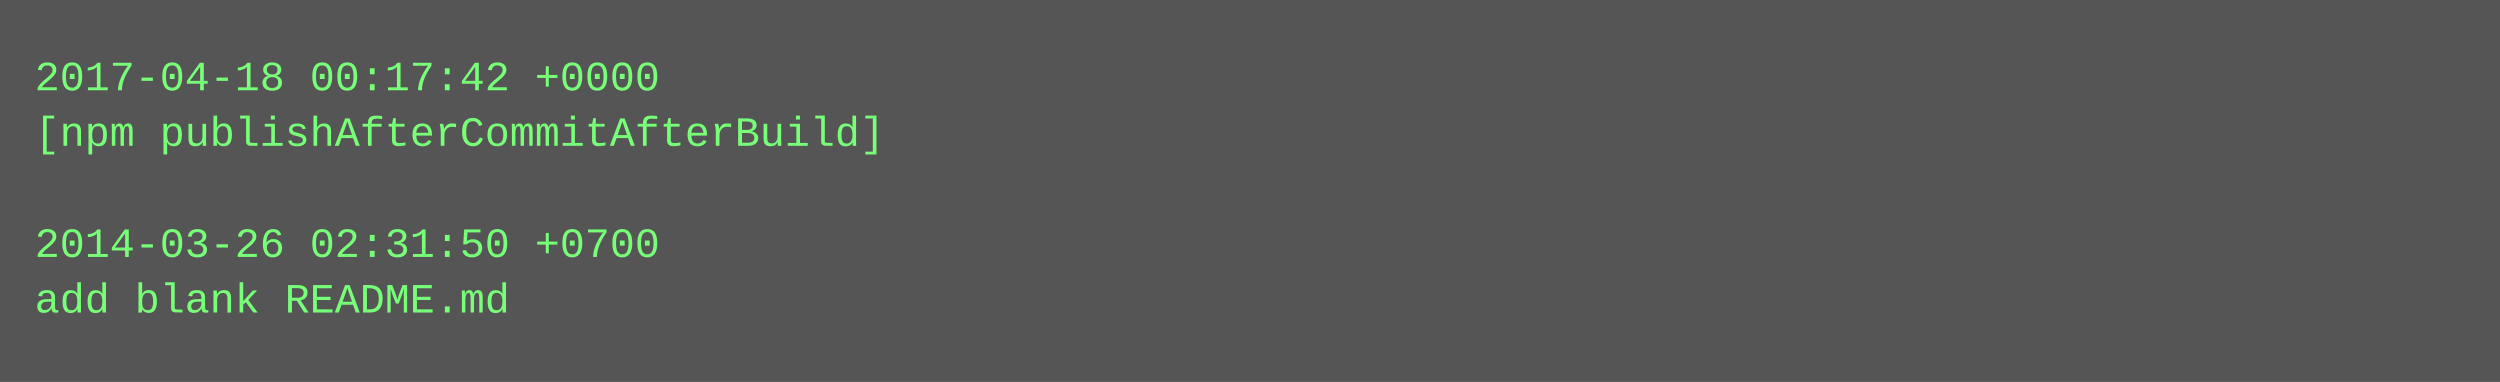
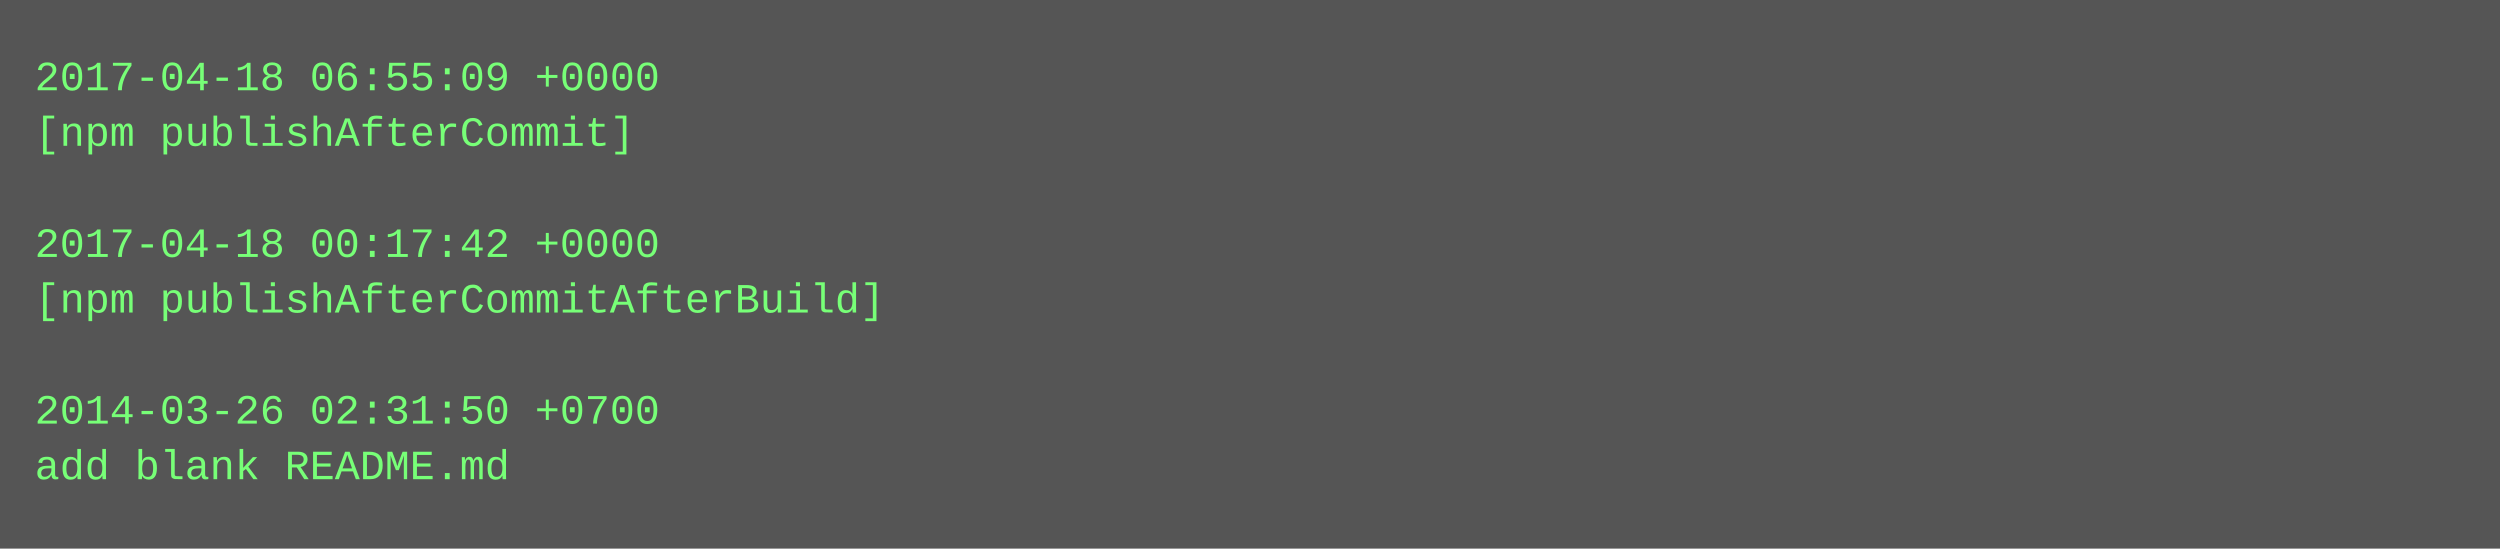
- <svg xmlns="http://www.w3.org/2000/svg" height="110" width="720">
-   <rect height="110" fill="#555" width="720" />
+ <svg xmlns="http://www.w3.org/2000/svg" height="158" width="720">
+   <rect height="158" fill="#555" width="720" />
  <text fill="#7f7" font-family="Courier New" font-size="12" xml:space="preserve">
-     <tspan x="10" y="26">2017-04-18 00:17:42 +0000</tspan>
-     <tspan x="10" y="42">[npm publishAfterCommitAfterBuild]</tspan>
+     <tspan x="10" y="26">2017-04-18 06:55:09 +0000</tspan>
+     <tspan x="10" y="42">[npm publishAfterCommit]</tspan>
    <tspan x="10" y="58" />
-     <tspan x="10" y="74">2014-03-26 02:31:50 +0700</tspan>
-     <tspan x="10" y="90">add blank README.md</tspan>
+     <tspan x="10" y="74">2017-04-18 00:17:42 +0000</tspan>
+     <tspan x="10" y="90">[npm publishAfterCommitAfterBuild]</tspan>
+     <tspan x="10" y="106" />
+     <tspan x="10" y="122">2014-03-26 02:31:50 +0700</tspan>
+     <tspan x="10" y="138">add blank README.md</tspan>
  </text>
</svg>
